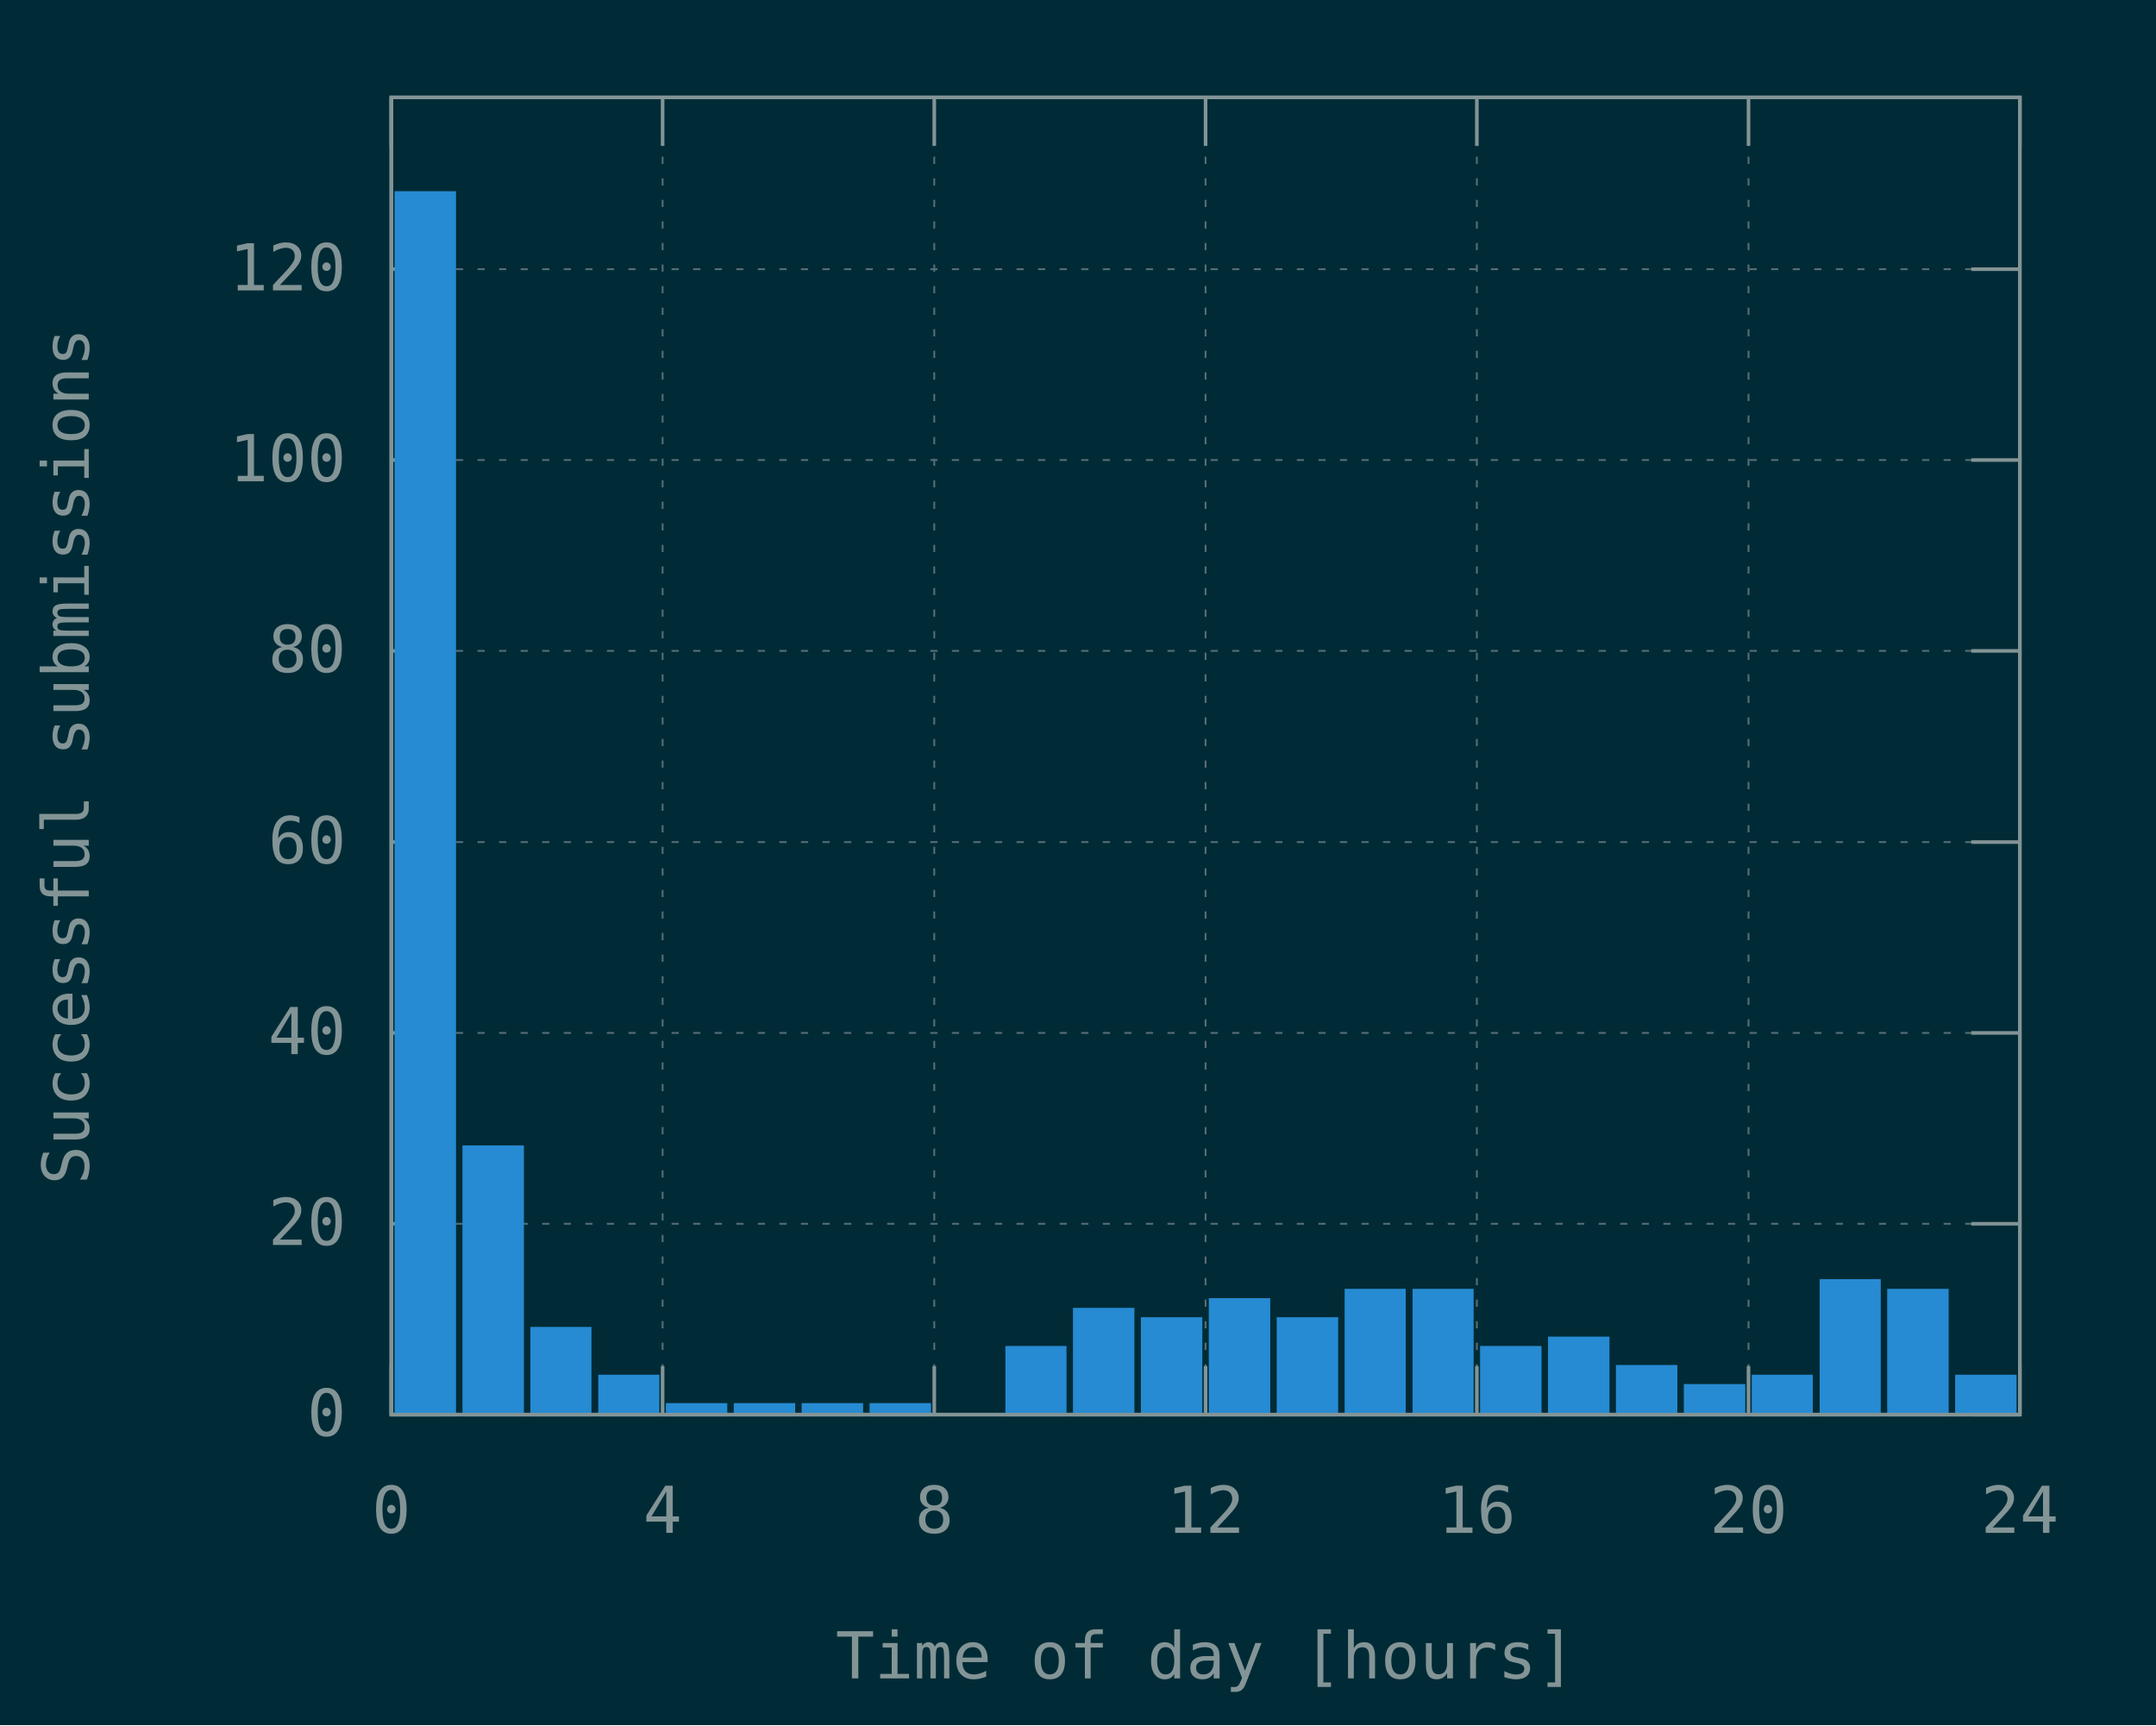
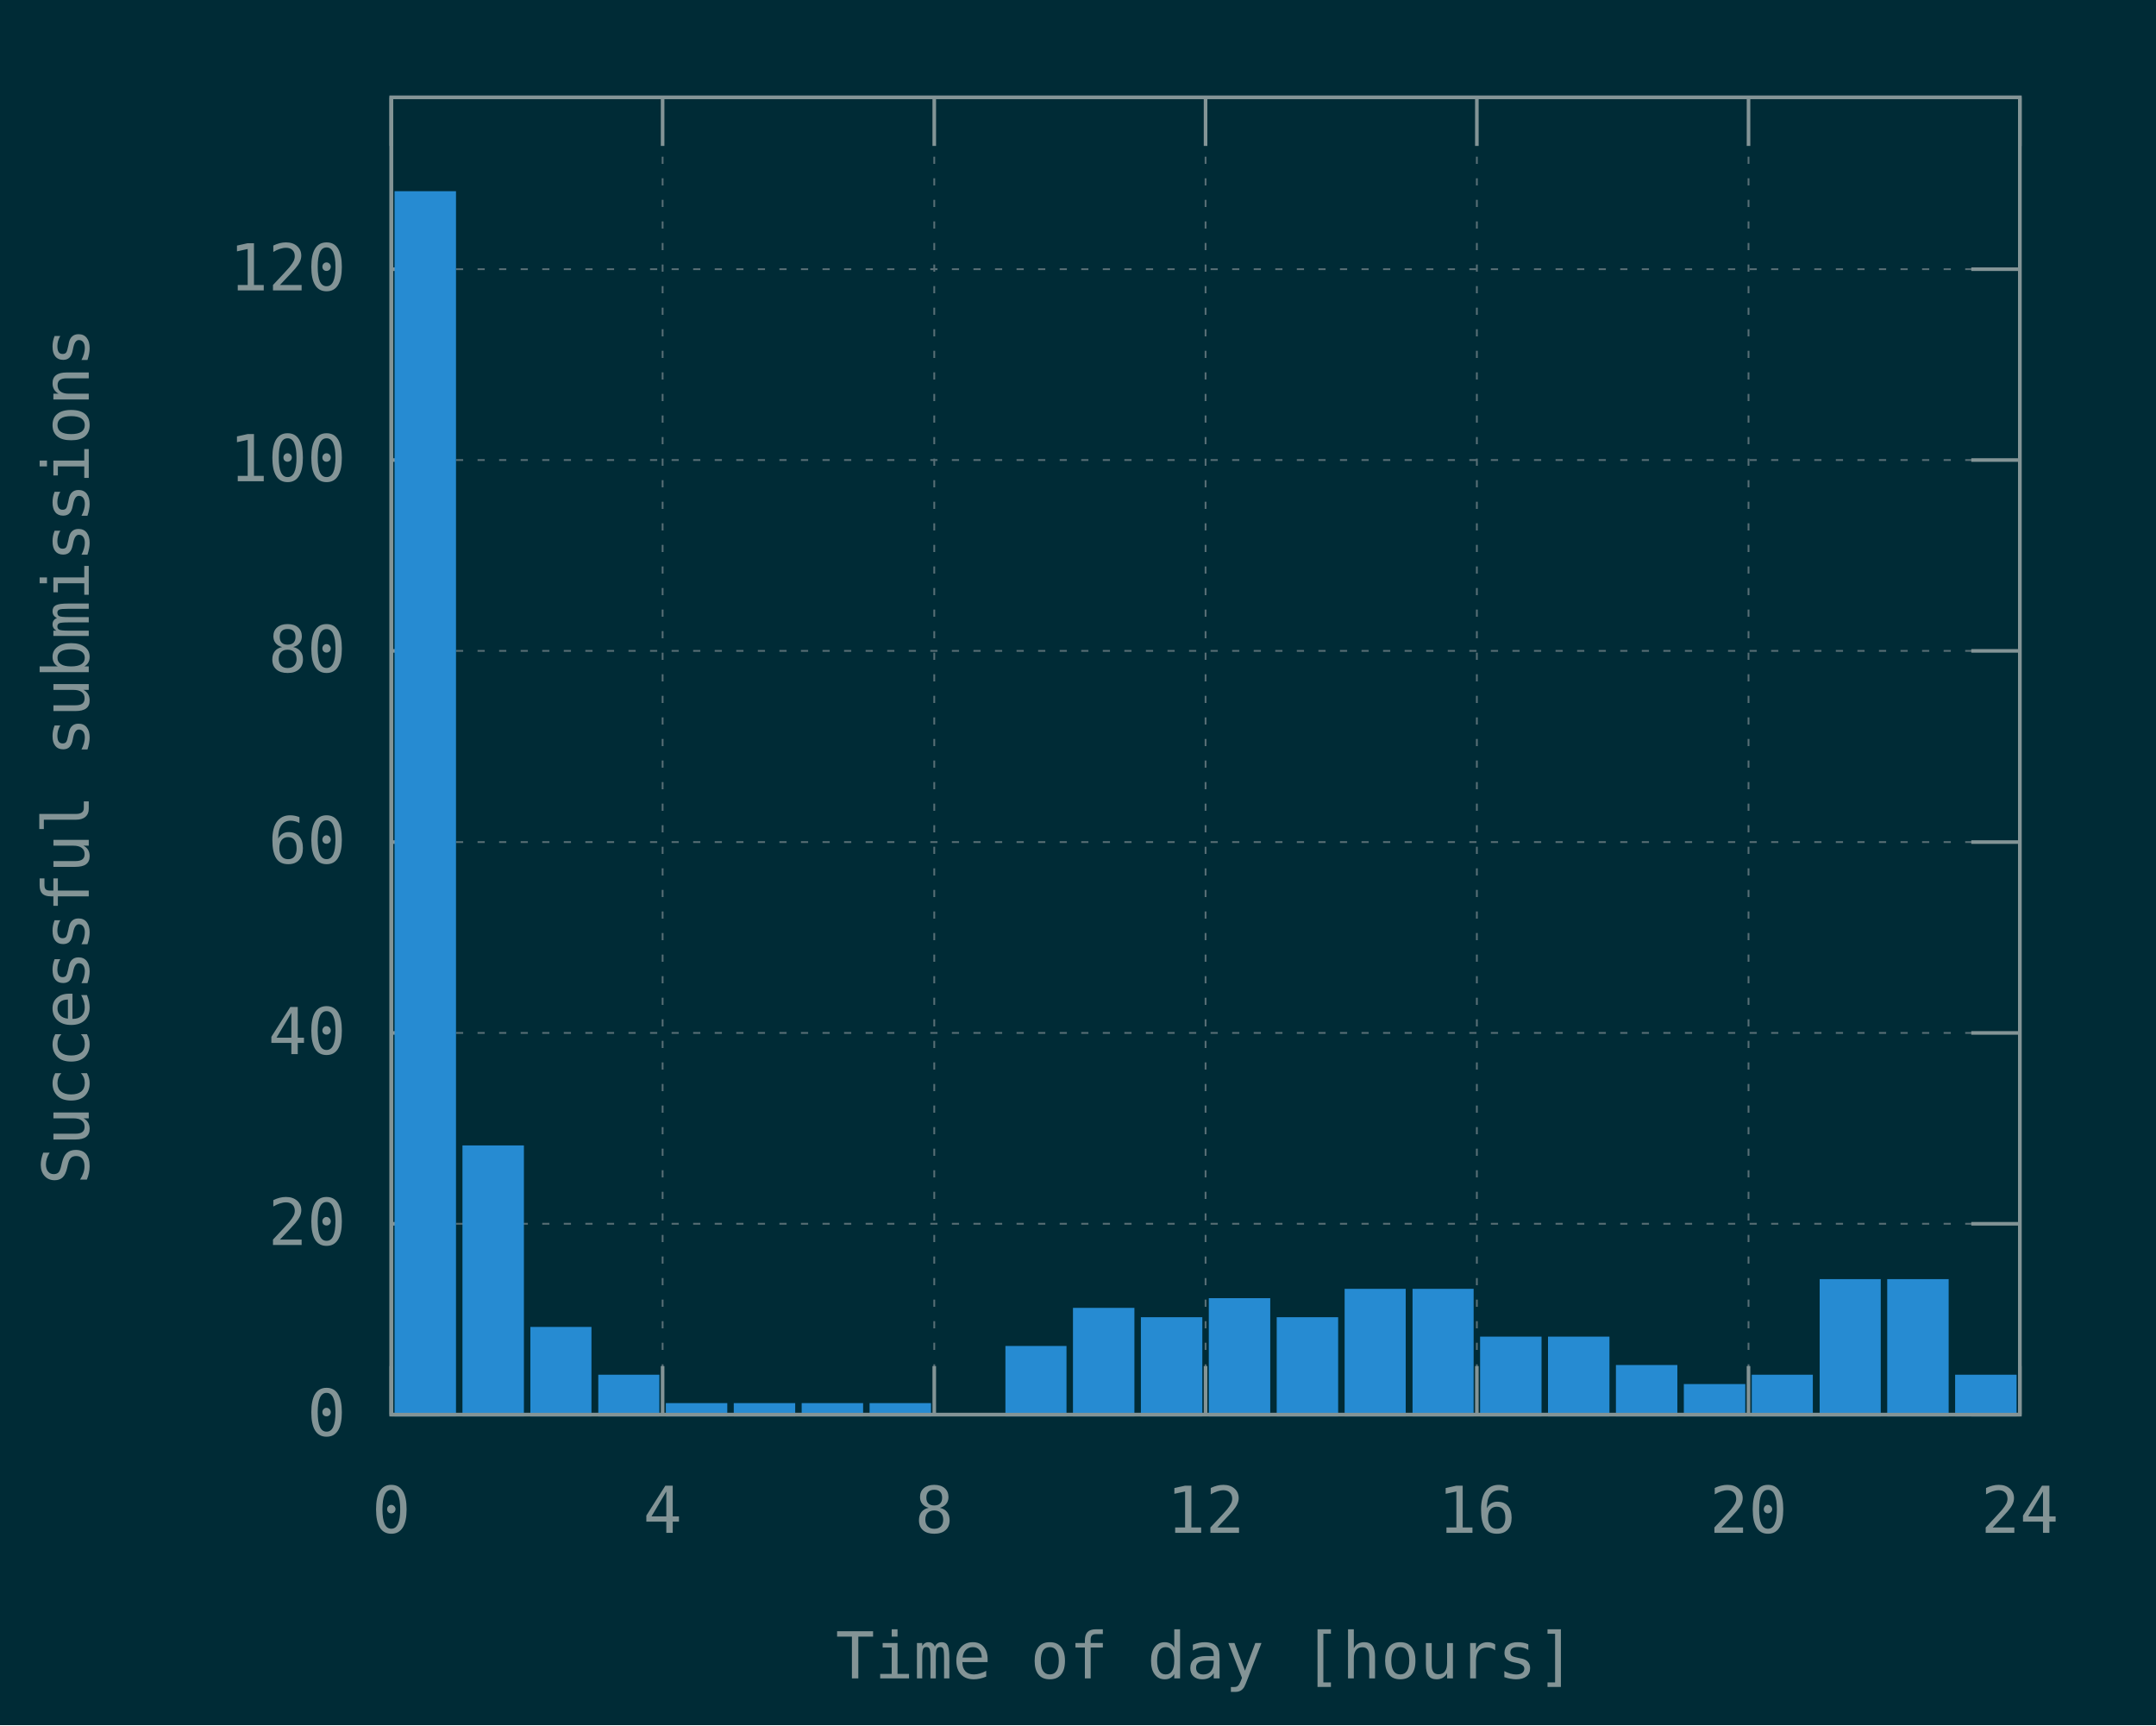
<svg xmlns="http://www.w3.org/2000/svg" xmlns:xlink="http://www.w3.org/1999/xlink" width="600" height="480" viewBox="0 0 600 480">
  <g id="gnuplot_canvas">
    <rect x="0" y="0" width="600" height="480" fill="#002b36" />
    <defs>
      <circle id="gpDot" r="0.5" stroke-width="0.5" stroke="currentColor" />
      <path id="gpPt0" stroke-width="0.148" stroke="currentColor" d="M-1,0 h2 M0,-1 v2" />
      <path id="gpPt1" stroke-width="0.148" stroke="currentColor" d="M-1,-1 L1,1 M1,-1 L-1,1" />
      <path id="gpPt2" stroke-width="0.148" stroke="currentColor" d="M-1,0 L1,0 M0,-1 L0,1 M-1,-1 L1,1 M-1,1 L1,-1" />
      <rect id="gpPt3" stroke-width="0.148" stroke="currentColor" x="-1" y="-1" width="2" height="2" />
      <rect id="gpPt4" stroke-width="0.148" stroke="currentColor" fill="currentColor" x="-1" y="-1" width="2" height="2" />
      <circle id="gpPt5" stroke-width="0.148" stroke="currentColor" cx="0" cy="0" r="1" />
      <use xlink:href="#gpPt5" id="gpPt6" fill="currentColor" stroke="none" />
      <path id="gpPt7" stroke-width="0.148" stroke="currentColor" d="M0,-1.33 L-1.33,0.67 L1.33,0.67 z" />
      <use xlink:href="#gpPt7" id="gpPt8" fill="currentColor" stroke="none" />
      <use xlink:href="#gpPt7" id="gpPt9" stroke="currentColor" transform="rotate(180)" />
      <use xlink:href="#gpPt9" id="gpPt10" fill="currentColor" stroke="none" />
      <use xlink:href="#gpPt3" id="gpPt11" stroke="currentColor" transform="rotate(45)" />
      <use xlink:href="#gpPt11" id="gpPt12" fill="currentColor" stroke="none" />
      <path id="gpPt13" stroke-width="0.148" stroke="currentColor" d="M0,1.330 L1.265,0.411 L0.782,-1.067 L-0.782,-1.076 L-1.265,0.411 z" />
      <use xlink:href="#gpPt13" id="gpPt14" fill="currentColor" stroke="none" />
      <filter id="textbox" filterUnits="objectBoundingBox" x="0" y="0" height="1" width="1">
        <feFlood flood-color="#002B36" flood-opacity="1" result="bgnd" />
        <feComposite in="SourceGraphic" in2="bgnd" operator="atop" />
      </filter>
      <filter id="greybox" filterUnits="objectBoundingBox" x="0" y="0" height="1" width="1">
        <feFlood flood-color="lightgrey" flood-opacity="1" result="grey" />
        <feComposite in="SourceGraphic" in2="grey" operator="atop" />
      </filter>
    </defs>
    <g fill="none" color="#002B36" stroke="currentColor" stroke-width="1.00" stroke-linecap="butt" stroke-linejoin="miter">
</g>
    <g fill="none" color="black" stroke="currentColor" stroke-width="1.00" stroke-linecap="butt" stroke-linejoin="miter">
</g>
    <g fill="none" color="black" stroke="rgb(131, 148, 150)" stroke-width="0.50" stroke-linecap="butt" stroke-linejoin="miter">
</g>
    <g fill="none" color="gray" stroke="currentColor" stroke-width="0.50" stroke-linecap="butt" stroke-linejoin="miter">
      <path stroke="rgb( 88, 110, 117)" stroke-dasharray="2,4" class="gridline" d="M108.9,393.6 L562.1,393.6  " />
    </g>
    <g fill="none" color="gray" stroke="rgb( 88, 110, 117)" stroke-width="1.00" stroke-linecap="butt" stroke-linejoin="miter">
</g>
    <g fill="none" color="black" stroke="currentColor" stroke-width="1.00" stroke-linecap="butt" stroke-linejoin="miter">
      <path stroke="rgb(131, 148, 150)" d="M108.9,393.6 L122.4,393.6 M562.1,393.6 L548.6,393.6  " />
      <g transform="translate(96.3,399.5)" stroke="none" fill="rgb(131,148,150)" font-family="Inconsolata" font-size="18.00" text-anchor="end">
        <text>
          <tspan font-family="Inconsolata"> 0</tspan>
        </text>
      </g>
    </g>
    <g fill="none" color="black" stroke="currentColor" stroke-width="1.00" stroke-linecap="butt" stroke-linejoin="miter">
</g>
    <g fill="none" color="black" stroke="rgb(131, 148, 150)" stroke-width="0.50" stroke-linecap="butt" stroke-linejoin="miter">
</g>
    <g fill="none" color="gray" stroke="currentColor" stroke-width="0.50" stroke-linecap="butt" stroke-linejoin="miter">
      <path stroke="rgb( 88, 110, 117)" stroke-dasharray="2,4" class="gridline" d="M108.9,340.5 L562.1,340.5  " />
    </g>
    <g fill="none" color="gray" stroke="rgb( 88, 110, 117)" stroke-width="1.00" stroke-linecap="butt" stroke-linejoin="miter">
</g>
    <g fill="none" color="black" stroke="currentColor" stroke-width="1.00" stroke-linecap="butt" stroke-linejoin="miter">
      <path stroke="rgb(131, 148, 150)" d="M108.9,340.5 L122.4,340.5 M562.1,340.5 L548.6,340.5  " />
      <g transform="translate(96.3,346.4)" stroke="none" fill="rgb(131,148,150)" font-family="Inconsolata" font-size="18.00" text-anchor="end">
        <text>
          <tspan font-family="Inconsolata"> 20</tspan>
        </text>
      </g>
    </g>
    <g fill="none" color="black" stroke="currentColor" stroke-width="1.00" stroke-linecap="butt" stroke-linejoin="miter">
</g>
    <g fill="none" color="black" stroke="rgb(131, 148, 150)" stroke-width="0.50" stroke-linecap="butt" stroke-linejoin="miter">
</g>
    <g fill="none" color="gray" stroke="currentColor" stroke-width="0.50" stroke-linecap="butt" stroke-linejoin="miter">
      <path stroke="rgb( 88, 110, 117)" stroke-dasharray="2,4" class="gridline" d="M108.9,287.4 L562.1,287.4  " />
    </g>
    <g fill="none" color="gray" stroke="rgb( 88, 110, 117)" stroke-width="1.00" stroke-linecap="butt" stroke-linejoin="miter">
</g>
    <g fill="none" color="black" stroke="currentColor" stroke-width="1.00" stroke-linecap="butt" stroke-linejoin="miter">
      <path stroke="rgb(131, 148, 150)" d="M108.9,287.4 L122.4,287.4 M562.1,287.4 L548.6,287.4  " />
      <g transform="translate(96.3,293.3)" stroke="none" fill="rgb(131,148,150)" font-family="Inconsolata" font-size="18.00" text-anchor="end">
        <text>
          <tspan font-family="Inconsolata"> 40</tspan>
        </text>
      </g>
    </g>
    <g fill="none" color="black" stroke="currentColor" stroke-width="1.00" stroke-linecap="butt" stroke-linejoin="miter">
</g>
    <g fill="none" color="black" stroke="rgb(131, 148, 150)" stroke-width="0.50" stroke-linecap="butt" stroke-linejoin="miter">
</g>
    <g fill="none" color="gray" stroke="currentColor" stroke-width="0.50" stroke-linecap="butt" stroke-linejoin="miter">
      <path stroke="rgb( 88, 110, 117)" stroke-dasharray="2,4" class="gridline" d="M108.9,234.3 L562.1,234.3  " />
    </g>
    <g fill="none" color="gray" stroke="rgb( 88, 110, 117)" stroke-width="1.00" stroke-linecap="butt" stroke-linejoin="miter">
</g>
    <g fill="none" color="black" stroke="currentColor" stroke-width="1.00" stroke-linecap="butt" stroke-linejoin="miter">
      <path stroke="rgb(131, 148, 150)" d="M108.9,234.3 L122.4,234.3 M562.1,234.3 L548.6,234.3  " />
      <g transform="translate(96.3,240.2)" stroke="none" fill="rgb(131,148,150)" font-family="Inconsolata" font-size="18.00" text-anchor="end">
        <text>
          <tspan font-family="Inconsolata"> 60</tspan>
        </text>
      </g>
    </g>
    <g fill="none" color="black" stroke="currentColor" stroke-width="1.00" stroke-linecap="butt" stroke-linejoin="miter">
</g>
    <g fill="none" color="black" stroke="rgb(131, 148, 150)" stroke-width="0.50" stroke-linecap="butt" stroke-linejoin="miter">
</g>
    <g fill="none" color="gray" stroke="currentColor" stroke-width="0.50" stroke-linecap="butt" stroke-linejoin="miter">
      <path stroke="rgb( 88, 110, 117)" stroke-dasharray="2,4" class="gridline" d="M108.9,181.1 L562.1,181.1  " />
    </g>
    <g fill="none" color="gray" stroke="rgb( 88, 110, 117)" stroke-width="1.00" stroke-linecap="butt" stroke-linejoin="miter">
</g>
    <g fill="none" color="black" stroke="currentColor" stroke-width="1.00" stroke-linecap="butt" stroke-linejoin="miter">
      <path stroke="rgb(131, 148, 150)" d="M108.9,181.1 L122.4,181.1 M562.1,181.1 L548.6,181.1  " />
      <g transform="translate(96.3,187.0)" stroke="none" fill="rgb(131,148,150)" font-family="Inconsolata" font-size="18.00" text-anchor="end">
        <text>
          <tspan font-family="Inconsolata"> 80</tspan>
        </text>
      </g>
    </g>
    <g fill="none" color="black" stroke="currentColor" stroke-width="1.00" stroke-linecap="butt" stroke-linejoin="miter">
</g>
    <g fill="none" color="black" stroke="rgb(131, 148, 150)" stroke-width="0.50" stroke-linecap="butt" stroke-linejoin="miter">
</g>
    <g fill="none" color="gray" stroke="currentColor" stroke-width="0.50" stroke-linecap="butt" stroke-linejoin="miter">
      <path stroke="rgb( 88, 110, 117)" stroke-dasharray="2,4" class="gridline" d="M108.9,128.0 L562.1,128.0  " />
    </g>
    <g fill="none" color="gray" stroke="rgb( 88, 110, 117)" stroke-width="1.00" stroke-linecap="butt" stroke-linejoin="miter">
</g>
    <g fill="none" color="black" stroke="currentColor" stroke-width="1.00" stroke-linecap="butt" stroke-linejoin="miter">
      <path stroke="rgb(131, 148, 150)" d="M108.9,128.0 L122.4,128.0 M562.1,128.0 L548.6,128.0  " />
      <g transform="translate(96.3,133.9)" stroke="none" fill="rgb(131,148,150)" font-family="Inconsolata" font-size="18.00" text-anchor="end">
        <text>
          <tspan font-family="Inconsolata"> 100</tspan>
        </text>
      </g>
    </g>
    <g fill="none" color="black" stroke="currentColor" stroke-width="1.00" stroke-linecap="butt" stroke-linejoin="miter">
</g>
    <g fill="none" color="black" stroke="rgb(131, 148, 150)" stroke-width="0.50" stroke-linecap="butt" stroke-linejoin="miter">
</g>
    <g fill="none" color="gray" stroke="currentColor" stroke-width="0.50" stroke-linecap="butt" stroke-linejoin="miter">
      <path stroke="rgb( 88, 110, 117)" stroke-dasharray="2,4" class="gridline" d="M108.9,74.9 L562.1,74.9  " />
    </g>
    <g fill="none" color="gray" stroke="rgb( 88, 110, 117)" stroke-width="1.00" stroke-linecap="butt" stroke-linejoin="miter">
</g>
    <g fill="none" color="black" stroke="currentColor" stroke-width="1.00" stroke-linecap="butt" stroke-linejoin="miter">
      <path stroke="rgb(131, 148, 150)" d="M108.9,74.9 L122.4,74.9 M562.1,74.9 L548.6,74.9  " />
      <g transform="translate(96.3,80.8)" stroke="none" fill="rgb(131,148,150)" font-family="Inconsolata" font-size="18.00" text-anchor="end">
        <text>
          <tspan font-family="Inconsolata"> 120</tspan>
        </text>
      </g>
    </g>
    <g fill="none" color="black" stroke="currentColor" stroke-width="1.00" stroke-linecap="butt" stroke-linejoin="miter">
</g>
    <g fill="none" color="black" stroke="rgb(131, 148, 150)" stroke-width="0.50" stroke-linecap="butt" stroke-linejoin="miter">
</g>
    <g fill="none" color="gray" stroke="currentColor" stroke-width="0.50" stroke-linecap="butt" stroke-linejoin="miter">
      <path stroke="rgb( 88, 110, 117)" stroke-dasharray="2,4" class="gridline" d="M108.9,393.6 L108.9,27.1  " />
    </g>
    <g fill="none" color="gray" stroke="rgb( 88, 110, 117)" stroke-width="1.00" stroke-linecap="butt" stroke-linejoin="miter">
</g>
    <g fill="none" color="black" stroke="currentColor" stroke-width="1.00" stroke-linecap="butt" stroke-linejoin="miter">
      <path stroke="rgb(131, 148, 150)" d="M108.9,393.6 L108.9,380.1 M108.9,27.1 L108.9,40.6  " />
      <g transform="translate(108.9,426.5)" stroke="none" fill="rgb(131,148,150)" font-family="Inconsolata" font-size="18.00" text-anchor="middle">
        <text>
          <tspan font-family="Inconsolata"> 0</tspan>
        </text>
      </g>
    </g>
    <g fill="none" color="black" stroke="currentColor" stroke-width="1.00" stroke-linecap="butt" stroke-linejoin="miter">
</g>
    <g fill="none" color="black" stroke="rgb(131, 148, 150)" stroke-width="0.50" stroke-linecap="butt" stroke-linejoin="miter">
</g>
    <g fill="none" color="gray" stroke="currentColor" stroke-width="0.50" stroke-linecap="butt" stroke-linejoin="miter">
      <path stroke="rgb( 88, 110, 117)" stroke-dasharray="2,4" class="gridline" d="M184.4,393.6 L184.4,27.1  " />
    </g>
    <g fill="none" color="gray" stroke="rgb( 88, 110, 117)" stroke-width="1.00" stroke-linecap="butt" stroke-linejoin="miter">
</g>
    <g fill="none" color="black" stroke="currentColor" stroke-width="1.00" stroke-linecap="butt" stroke-linejoin="miter">
      <path stroke="rgb(131, 148, 150)" d="M184.4,393.6 L184.4,380.1 M184.4,27.1 L184.4,40.6  " />
      <g transform="translate(184.4,426.5)" stroke="none" fill="rgb(131,148,150)" font-family="Inconsolata" font-size="18.00" text-anchor="middle">
        <text>
          <tspan font-family="Inconsolata"> 4</tspan>
        </text>
      </g>
    </g>
    <g fill="none" color="black" stroke="currentColor" stroke-width="1.00" stroke-linecap="butt" stroke-linejoin="miter">
</g>
    <g fill="none" color="black" stroke="rgb(131, 148, 150)" stroke-width="0.50" stroke-linecap="butt" stroke-linejoin="miter">
</g>
    <g fill="none" color="gray" stroke="currentColor" stroke-width="0.50" stroke-linecap="butt" stroke-linejoin="miter">
      <path stroke="rgb( 88, 110, 117)" stroke-dasharray="2,4" class="gridline" d="M260.0,393.6 L260.0,27.1  " />
    </g>
    <g fill="none" color="gray" stroke="rgb( 88, 110, 117)" stroke-width="1.00" stroke-linecap="butt" stroke-linejoin="miter">
</g>
    <g fill="none" color="black" stroke="currentColor" stroke-width="1.00" stroke-linecap="butt" stroke-linejoin="miter">
      <path stroke="rgb(131, 148, 150)" d="M260.0,393.6 L260.0,380.1 M260.0,27.1 L260.0,40.6  " />
      <g transform="translate(260.0,426.5)" stroke="none" fill="rgb(131,148,150)" font-family="Inconsolata" font-size="18.00" text-anchor="middle">
        <text>
          <tspan font-family="Inconsolata"> 8</tspan>
        </text>
      </g>
    </g>
    <g fill="none" color="black" stroke="currentColor" stroke-width="1.00" stroke-linecap="butt" stroke-linejoin="miter">
</g>
    <g fill="none" color="black" stroke="rgb(131, 148, 150)" stroke-width="0.50" stroke-linecap="butt" stroke-linejoin="miter">
</g>
    <g fill="none" color="gray" stroke="currentColor" stroke-width="0.50" stroke-linecap="butt" stroke-linejoin="miter">
      <path stroke="rgb( 88, 110, 117)" stroke-dasharray="2,4" class="gridline" d="M335.5,393.6 L335.5,27.1  " />
    </g>
    <g fill="none" color="gray" stroke="rgb( 88, 110, 117)" stroke-width="1.00" stroke-linecap="butt" stroke-linejoin="miter">
</g>
    <g fill="none" color="black" stroke="currentColor" stroke-width="1.00" stroke-linecap="butt" stroke-linejoin="miter">
      <path stroke="rgb(131, 148, 150)" d="M335.5,393.6 L335.5,380.1 M335.5,27.1 L335.5,40.6  " />
      <g transform="translate(335.5,426.5)" stroke="none" fill="rgb(131,148,150)" font-family="Inconsolata" font-size="18.00" text-anchor="middle">
        <text>
          <tspan font-family="Inconsolata"> 12</tspan>
        </text>
      </g>
    </g>
    <g fill="none" color="black" stroke="currentColor" stroke-width="1.00" stroke-linecap="butt" stroke-linejoin="miter">
</g>
    <g fill="none" color="black" stroke="rgb(131, 148, 150)" stroke-width="0.50" stroke-linecap="butt" stroke-linejoin="miter">
</g>
    <g fill="none" color="gray" stroke="currentColor" stroke-width="0.50" stroke-linecap="butt" stroke-linejoin="miter">
      <path stroke="rgb( 88, 110, 117)" stroke-dasharray="2,4" class="gridline" d="M411.0,393.6 L411.0,27.1  " />
    </g>
    <g fill="none" color="gray" stroke="rgb( 88, 110, 117)" stroke-width="1.00" stroke-linecap="butt" stroke-linejoin="miter">
</g>
    <g fill="none" color="black" stroke="currentColor" stroke-width="1.00" stroke-linecap="butt" stroke-linejoin="miter">
      <path stroke="rgb(131, 148, 150)" d="M411.0,393.6 L411.0,380.1 M411.0,27.1 L411.0,40.6  " />
      <g transform="translate(411.0,426.5)" stroke="none" fill="rgb(131,148,150)" font-family="Inconsolata" font-size="18.00" text-anchor="middle">
        <text>
          <tspan font-family="Inconsolata"> 16</tspan>
        </text>
      </g>
    </g>
    <g fill="none" color="black" stroke="currentColor" stroke-width="1.00" stroke-linecap="butt" stroke-linejoin="miter">
</g>
    <g fill="none" color="black" stroke="rgb(131, 148, 150)" stroke-width="0.50" stroke-linecap="butt" stroke-linejoin="miter">
</g>
    <g fill="none" color="gray" stroke="currentColor" stroke-width="0.50" stroke-linecap="butt" stroke-linejoin="miter">
      <path stroke="rgb( 88, 110, 117)" stroke-dasharray="2,4" class="gridline" d="M486.6,393.6 L486.6,40.6 L486.6,27.1  " />
    </g>
    <g fill="none" color="gray" stroke="rgb( 88, 110, 117)" stroke-width="1.00" stroke-linecap="butt" stroke-linejoin="miter">
</g>
    <g fill="none" color="black" stroke="currentColor" stroke-width="1.00" stroke-linecap="butt" stroke-linejoin="miter">
      <path stroke="rgb(131, 148, 150)" d="M486.6,393.6 L486.6,380.1 M486.6,27.1 L486.6,40.6  " />
      <g transform="translate(486.6,426.5)" stroke="none" fill="rgb(131,148,150)" font-family="Inconsolata" font-size="18.00" text-anchor="middle">
        <text>
          <tspan font-family="Inconsolata"> 20</tspan>
        </text>
      </g>
    </g>
    <g fill="none" color="black" stroke="currentColor" stroke-width="1.00" stroke-linecap="butt" stroke-linejoin="miter">
</g>
    <g fill="none" color="black" stroke="rgb(131, 148, 150)" stroke-width="0.50" stroke-linecap="butt" stroke-linejoin="miter">
</g>
    <g fill="none" color="gray" stroke="currentColor" stroke-width="0.50" stroke-linecap="butt" stroke-linejoin="miter">
      <path stroke="rgb( 88, 110, 117)" stroke-dasharray="2,4" class="gridline" d="M562.1,393.6 L562.1,27.1  " />
    </g>
    <g fill="none" color="gray" stroke="rgb( 88, 110, 117)" stroke-width="1.00" stroke-linecap="butt" stroke-linejoin="miter">
</g>
    <g fill="none" color="black" stroke="currentColor" stroke-width="1.00" stroke-linecap="butt" stroke-linejoin="miter">
      <path stroke="rgb(131, 148, 150)" d="M562.1,393.6 L562.1,380.1 M562.1,27.1 L562.1,40.6  " />
      <g transform="translate(562.1,426.5)" stroke="none" fill="rgb(131,148,150)" font-family="Inconsolata" font-size="18.00" text-anchor="middle">
        <text>
          <tspan font-family="Inconsolata"> 24</tspan>
        </text>
      </g>
    </g>
    <g fill="none" color="black" stroke="currentColor" stroke-width="1.00" stroke-linecap="butt" stroke-linejoin="miter">
</g>
    <g fill="none" color="black" stroke="currentColor" stroke-width="1.00" stroke-linecap="butt" stroke-linejoin="miter">
      <path stroke="rgb(131, 148, 150)" d="M108.9,27.1 L108.9,393.6 L562.1,393.6 L562.1,27.1 L108.9,27.1 Z  " />
    </g>
    <g fill="none" color="black" stroke="currentColor" stroke-width="1.00" stroke-linecap="butt" stroke-linejoin="miter">
      <g transform="translate(24.7,210.4) rotate(270)" stroke="none" fill="rgb(131,148,150)" font-family="Inconsolata" font-size="18.00" text-anchor="middle">
        <text>
          <tspan font-family="Inconsolata">Successful submissions</tspan>
        </text>
      </g>
    </g>
    <g fill="none" color="black" stroke="currentColor" stroke-width="1.00" stroke-linecap="butt" stroke-linejoin="miter">
      <g transform="translate(335.5,467.0)" stroke="none" fill="rgb(131,148,150)" font-family="Inconsolata" font-size="18.00" text-anchor="middle">
        <text>
          <tspan font-family="Inconsolata">Time of day [hours]</tspan>
        </text>
      </g>
    </g>
    <g fill="none" color="black" stroke="currentColor" stroke-width="1.00" stroke-linecap="butt" stroke-linejoin="miter">
</g>
    <g id="gnuplot_plot_1">
      <g fill="none" color="black" stroke="currentColor" stroke-width="1.00" stroke-linecap="butt" stroke-linejoin="miter">
        <g stroke="none" shape-rendering="crispEdges">
          <polygon fill="rgb( 38, 139, 210)" points="110.3,393.6 126.5,393.6 126.5,53.6 110.3,53.6 " />
        </g>
        <path stroke="rgb( 38, 139, 210)" d="M110.3,393.6 L110.3,53.7 L126.4,53.7 L126.4,393.6 L110.3,393.6 Z  " />
        <g stroke="none" shape-rendering="crispEdges">
          <polygon fill="rgb( 38, 139, 210)" points="129.2,393.6 145.4,393.6 145.4,319.1 129.2,319.1 " />
        </g>
        <path stroke="rgb( 38, 139, 210)" d="M129.2,393.6 L129.2,319.2 L145.3,319.2 L145.3,393.6 L129.2,393.6 Z  " />
        <g stroke="none" shape-rendering="crispEdges">
          <polygon fill="rgb( 38, 139, 210)" points="148.1,393.6 164.2,393.6 164.2,369.6 148.1,369.6 " />
        </g>
        <path stroke="rgb( 38, 139, 210)" d="M148.1,393.6 L148.1,369.7 L164.1,369.7 L164.1,393.6 L148.1,393.6 Z  " />
        <g stroke="none" shape-rendering="crispEdges">
          <polygon fill="rgb( 38, 139, 210)" points="167.0,393.6 183.1,393.6 183.1,382.9 167.0,382.9 " />
        </g>
        <path stroke="rgb( 38, 139, 210)" d="M167.0,393.6 L167.0,383.0 L183.0,383.0 L183.0,393.6 L167.0,393.6 Z  " />
        <g stroke="none" shape-rendering="crispEdges">
          <polygon fill="rgb( 38, 139, 210)" points="185.8,393.6 202.0,393.6 202.0,390.8 185.8,390.8 " />
        </g>
        <path stroke="rgb( 38, 139, 210)" d="M185.8,393.6 L185.8,390.9 L201.9,390.9 L201.9,393.6 L185.8,393.6 Z  " />
        <g stroke="none" shape-rendering="crispEdges">
          <polygon fill="rgb( 38, 139, 210)" points="204.7,393.6 220.9,393.6 220.9,390.8 204.7,390.8 " />
        </g>
        <path stroke="rgb( 38, 139, 210)" d="M204.7,393.6 L204.7,390.9 L220.8,390.9 L220.8,393.6 L204.7,393.6 Z  " />
        <g stroke="none" shape-rendering="crispEdges">
          <polygon fill="rgb( 38, 139, 210)" points="223.6,393.6 239.8,393.6 239.8,390.8 223.6,390.8 " />
        </g>
        <path stroke="rgb( 38, 139, 210)" d="M223.6,393.6 L223.6,390.9 L239.7,390.9 L239.7,393.6 L223.6,393.6 Z  " />
        <g stroke="none" shape-rendering="crispEdges">
          <polygon fill="rgb( 38, 139, 210)" points="242.5,393.6 258.7,393.6 258.7,390.8 242.5,390.8 " />
        </g>
        <path stroke="rgb( 38, 139, 210)" d="M242.5,393.6 L242.5,390.9 L258.6,390.9 L258.6,393.6 L242.5,393.6 Z  " />
        <g stroke="none" shape-rendering="crispEdges">
          <polygon fill="rgb( 38, 139, 210)" points="280.3,393.6 296.4,393.6 296.4,374.9 280.3,374.9 " />
        </g>
        <path stroke="rgb( 38, 139, 210)" d="M280.3,393.6 L280.3,375.0 L296.3,375.0 L296.3,393.6 L280.3,393.6 Z  " />
        <g stroke="none" shape-rendering="crispEdges">
          <polygon fill="rgb( 38, 139, 210)" points="299.1,393.6 315.3,393.6 315.3,364.3 299.1,364.3 " />
        </g>
        <path stroke="rgb( 38, 139, 210)" d="M299.1,393.6 L299.1,364.4 L315.2,364.4 L315.2,393.6 L299.1,393.6 Z  " />
        <g stroke="none" shape-rendering="crispEdges">
          <polygon fill="rgb( 38, 139, 210)" points="318.0,393.6 334.2,393.6 334.2,366.9 318.0,366.9 " />
        </g>
        <path stroke="rgb( 38, 139, 210)" d="M318.0,393.6 L318.0,367.0 L334.1,367.0 L334.1,393.6 L318.0,393.6 Z  " />
        <g stroke="none" shape-rendering="crispEdges">
          <polygon fill="rgb( 38, 139, 210)" points="336.9,393.6 353.1,393.6 353.1,361.6 336.9,361.6 " />
        </g>
        <path stroke="rgb( 38, 139, 210)" d="M336.9,393.6 L336.9,361.7 L353.0,361.7 L353.0,393.6 L336.9,393.6 Z  " />
        <g stroke="none" shape-rendering="crispEdges">
          <polygon fill="rgb( 38, 139, 210)" points="355.8,393.6 372.0,393.6 372.0,366.9 355.8,366.9 " />
        </g>
        <path stroke="rgb( 38, 139, 210)" d="M355.8,393.6 L355.8,367.0 L371.9,367.0 L371.9,393.6 L355.8,393.6 Z  " />
        <g stroke="none" shape-rendering="crispEdges">
          <polygon fill="rgb( 38, 139, 210)" points="374.7,393.6 390.8,393.6 390.8,359.0 374.7,359.0 " />
        </g>
        <path stroke="rgb( 38, 139, 210)" d="M374.7,393.6 L374.7,359.1 L390.7,359.1 L390.7,393.6 L374.7,393.6 Z  " />
        <g stroke="none" shape-rendering="crispEdges">
          <polygon fill="rgb( 38, 139, 210)" points="393.6,393.6 409.7,393.6 409.7,359.0 393.6,359.0 " />
        </g>
        <path stroke="rgb( 38, 139, 210)" d="M393.6,393.6 L393.6,359.1 L409.6,359.1 L409.6,393.6 L393.6,393.6 Z  " />
        <g stroke="none" shape-rendering="crispEdges">
-           <polygon fill="rgb( 38, 139, 210)" points="412.4,393.6 428.6,393.6 428.6,374.9 412.4,374.9 " />
-         </g>
-         <path stroke="rgb( 38, 139, 210)" d="M412.4,393.6 L412.4,375.0 L428.5,375.0 L428.5,393.6 L412.4,393.6 Z  " />
+           <polygon fill="rgb( 38, 139, 210)" points="412.4,393.6 428.6,393.6 428.6,372.3 412.4,372.3 " />
+         </g>
+         <path stroke="rgb( 38, 139, 210)" d="M412.4,393.6 L412.4,372.4 L428.5,372.4 L428.5,393.6 L412.4,393.6 Z  " />
        <g stroke="none" shape-rendering="crispEdges">
          <polygon fill="rgb( 38, 139, 210)" points="431.3,393.6 447.5,393.6 447.5,372.3 431.3,372.3 " />
        </g>
        <path stroke="rgb( 38, 139, 210)" d="M431.3,393.6 L431.3,372.4 L447.4,372.4 L447.4,393.6 L431.3,393.6 Z  " />
        <g stroke="none" shape-rendering="crispEdges">
          <polygon fill="rgb( 38, 139, 210)" points="450.2,393.6 466.4,393.6 466.4,380.2 450.2,380.2 " />
        </g>
        <path stroke="rgb( 38, 139, 210)" d="M450.2,393.6 L450.2,380.3 L466.3,380.3 L466.3,393.6 L450.2,393.6 Z  " />
        <g stroke="none" shape-rendering="crispEdges">
          <polygon fill="rgb( 38, 139, 210)" points="469.1,393.6 485.3,393.6 485.3,385.5 469.1,385.5 " />
        </g>
        <path stroke="rgb( 38, 139, 210)" d="M469.1,393.6 L469.1,385.6 L485.2,385.6 L485.2,393.6 L469.1,393.6 Z  " />
        <g stroke="none" shape-rendering="crispEdges">
          <polygon fill="rgb( 38, 139, 210)" points="488.0,393.6 504.1,393.6 504.1,382.9 488.0,382.9 " />
        </g>
        <path stroke="rgb( 38, 139, 210)" d="M488.0,393.6 L488.0,383.0 L504.0,383.0 L504.0,393.6 L488.0,393.6 Z  " />
        <g stroke="none" shape-rendering="crispEdges">
          <polygon fill="rgb( 38, 139, 210)" points="506.9,393.6 523.0,393.6 523.0,356.3 506.9,356.3 " />
        </g>
        <path stroke="rgb( 38, 139, 210)" d="M506.9,393.6 L506.9,356.4 L522.9,356.4 L522.9,393.6 L506.9,393.6 Z  " />
        <g stroke="none" shape-rendering="crispEdges">
-           <polygon fill="rgb( 38, 139, 210)" points="525.7,393.6 541.9,393.6 541.9,359.0 525.7,359.0 " />
-         </g>
-         <path stroke="rgb( 38, 139, 210)" d="M525.7,393.6 L525.7,359.1 L541.8,359.1 L541.8,393.6 L525.7,393.6 Z  " />
+           <polygon fill="rgb( 38, 139, 210)" points="525.7,393.6 541.9,393.6 541.9,356.3 525.7,356.3 " />
+         </g>
+         <path stroke="rgb( 38, 139, 210)" d="M525.7,393.6 L525.7,356.4 L541.8,356.4 L541.8,393.6 L525.7,393.6 Z  " />
        <g stroke="none" shape-rendering="crispEdges">
          <polygon fill="rgb( 38, 139, 210)" points="544.6,393.6 560.8,393.6 560.8,382.9 544.6,382.9 " />
        </g>
        <path stroke="rgb( 38, 139, 210)" d="M544.6,393.6 L544.6,383.0 L560.7,383.0 L560.7,393.6 L544.6,393.6 Z  " />
      </g>
    </g>
    <g fill="none" color="#002B36" stroke="rgb( 38, 139, 210)" stroke-width="2.00" stroke-linecap="butt" stroke-linejoin="miter">
</g>
    <g fill="none" color="black" stroke="currentColor" stroke-width="2.00" stroke-linecap="butt" stroke-linejoin="miter">
</g>
    <g fill="none" color="black" stroke="black" stroke-width="1.00" stroke-linecap="butt" stroke-linejoin="miter">
</g>
    <g fill="none" color="black" stroke="currentColor" stroke-width="1.00" stroke-linecap="butt" stroke-linejoin="miter">
      <path stroke="rgb(131, 148, 150)" d="M108.9,27.1 L108.9,393.6 L562.1,393.6 L562.1,27.1 L108.9,27.1 Z  " />
    </g>
    <g fill="none" color="black" stroke="currentColor" stroke-width="1.00" stroke-linecap="butt" stroke-linejoin="miter">
</g>
  </g>
</svg>
